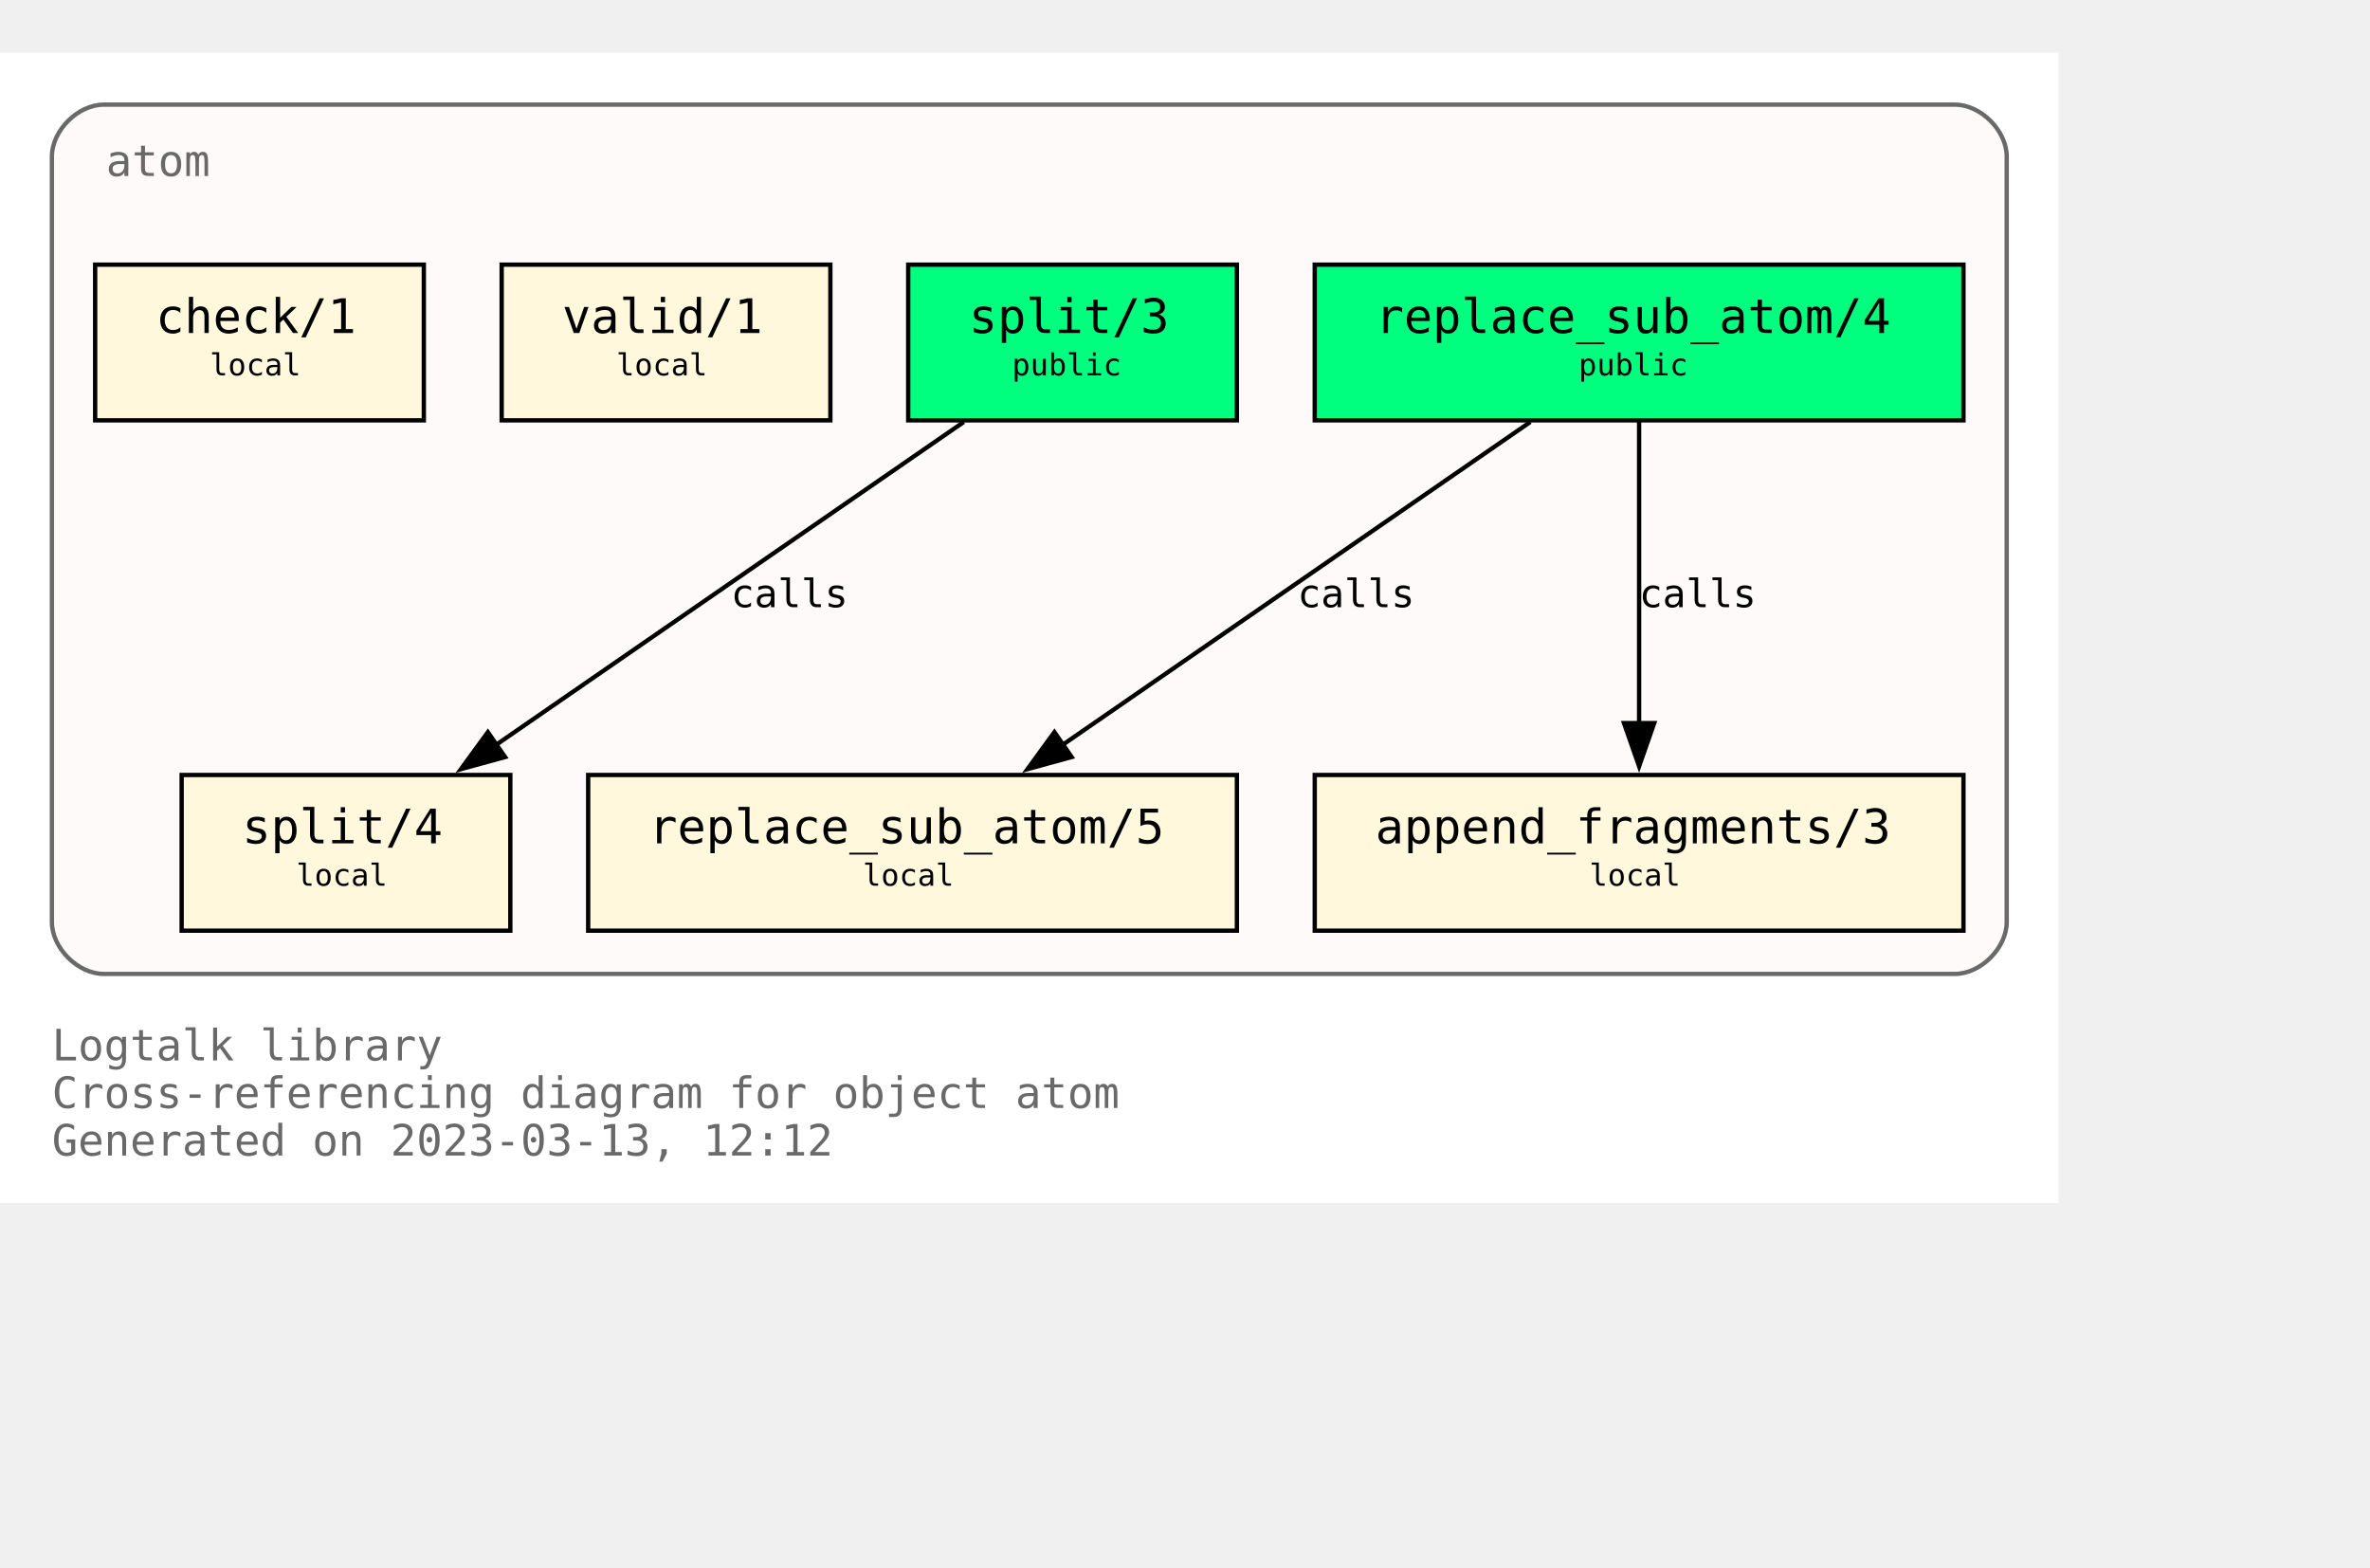
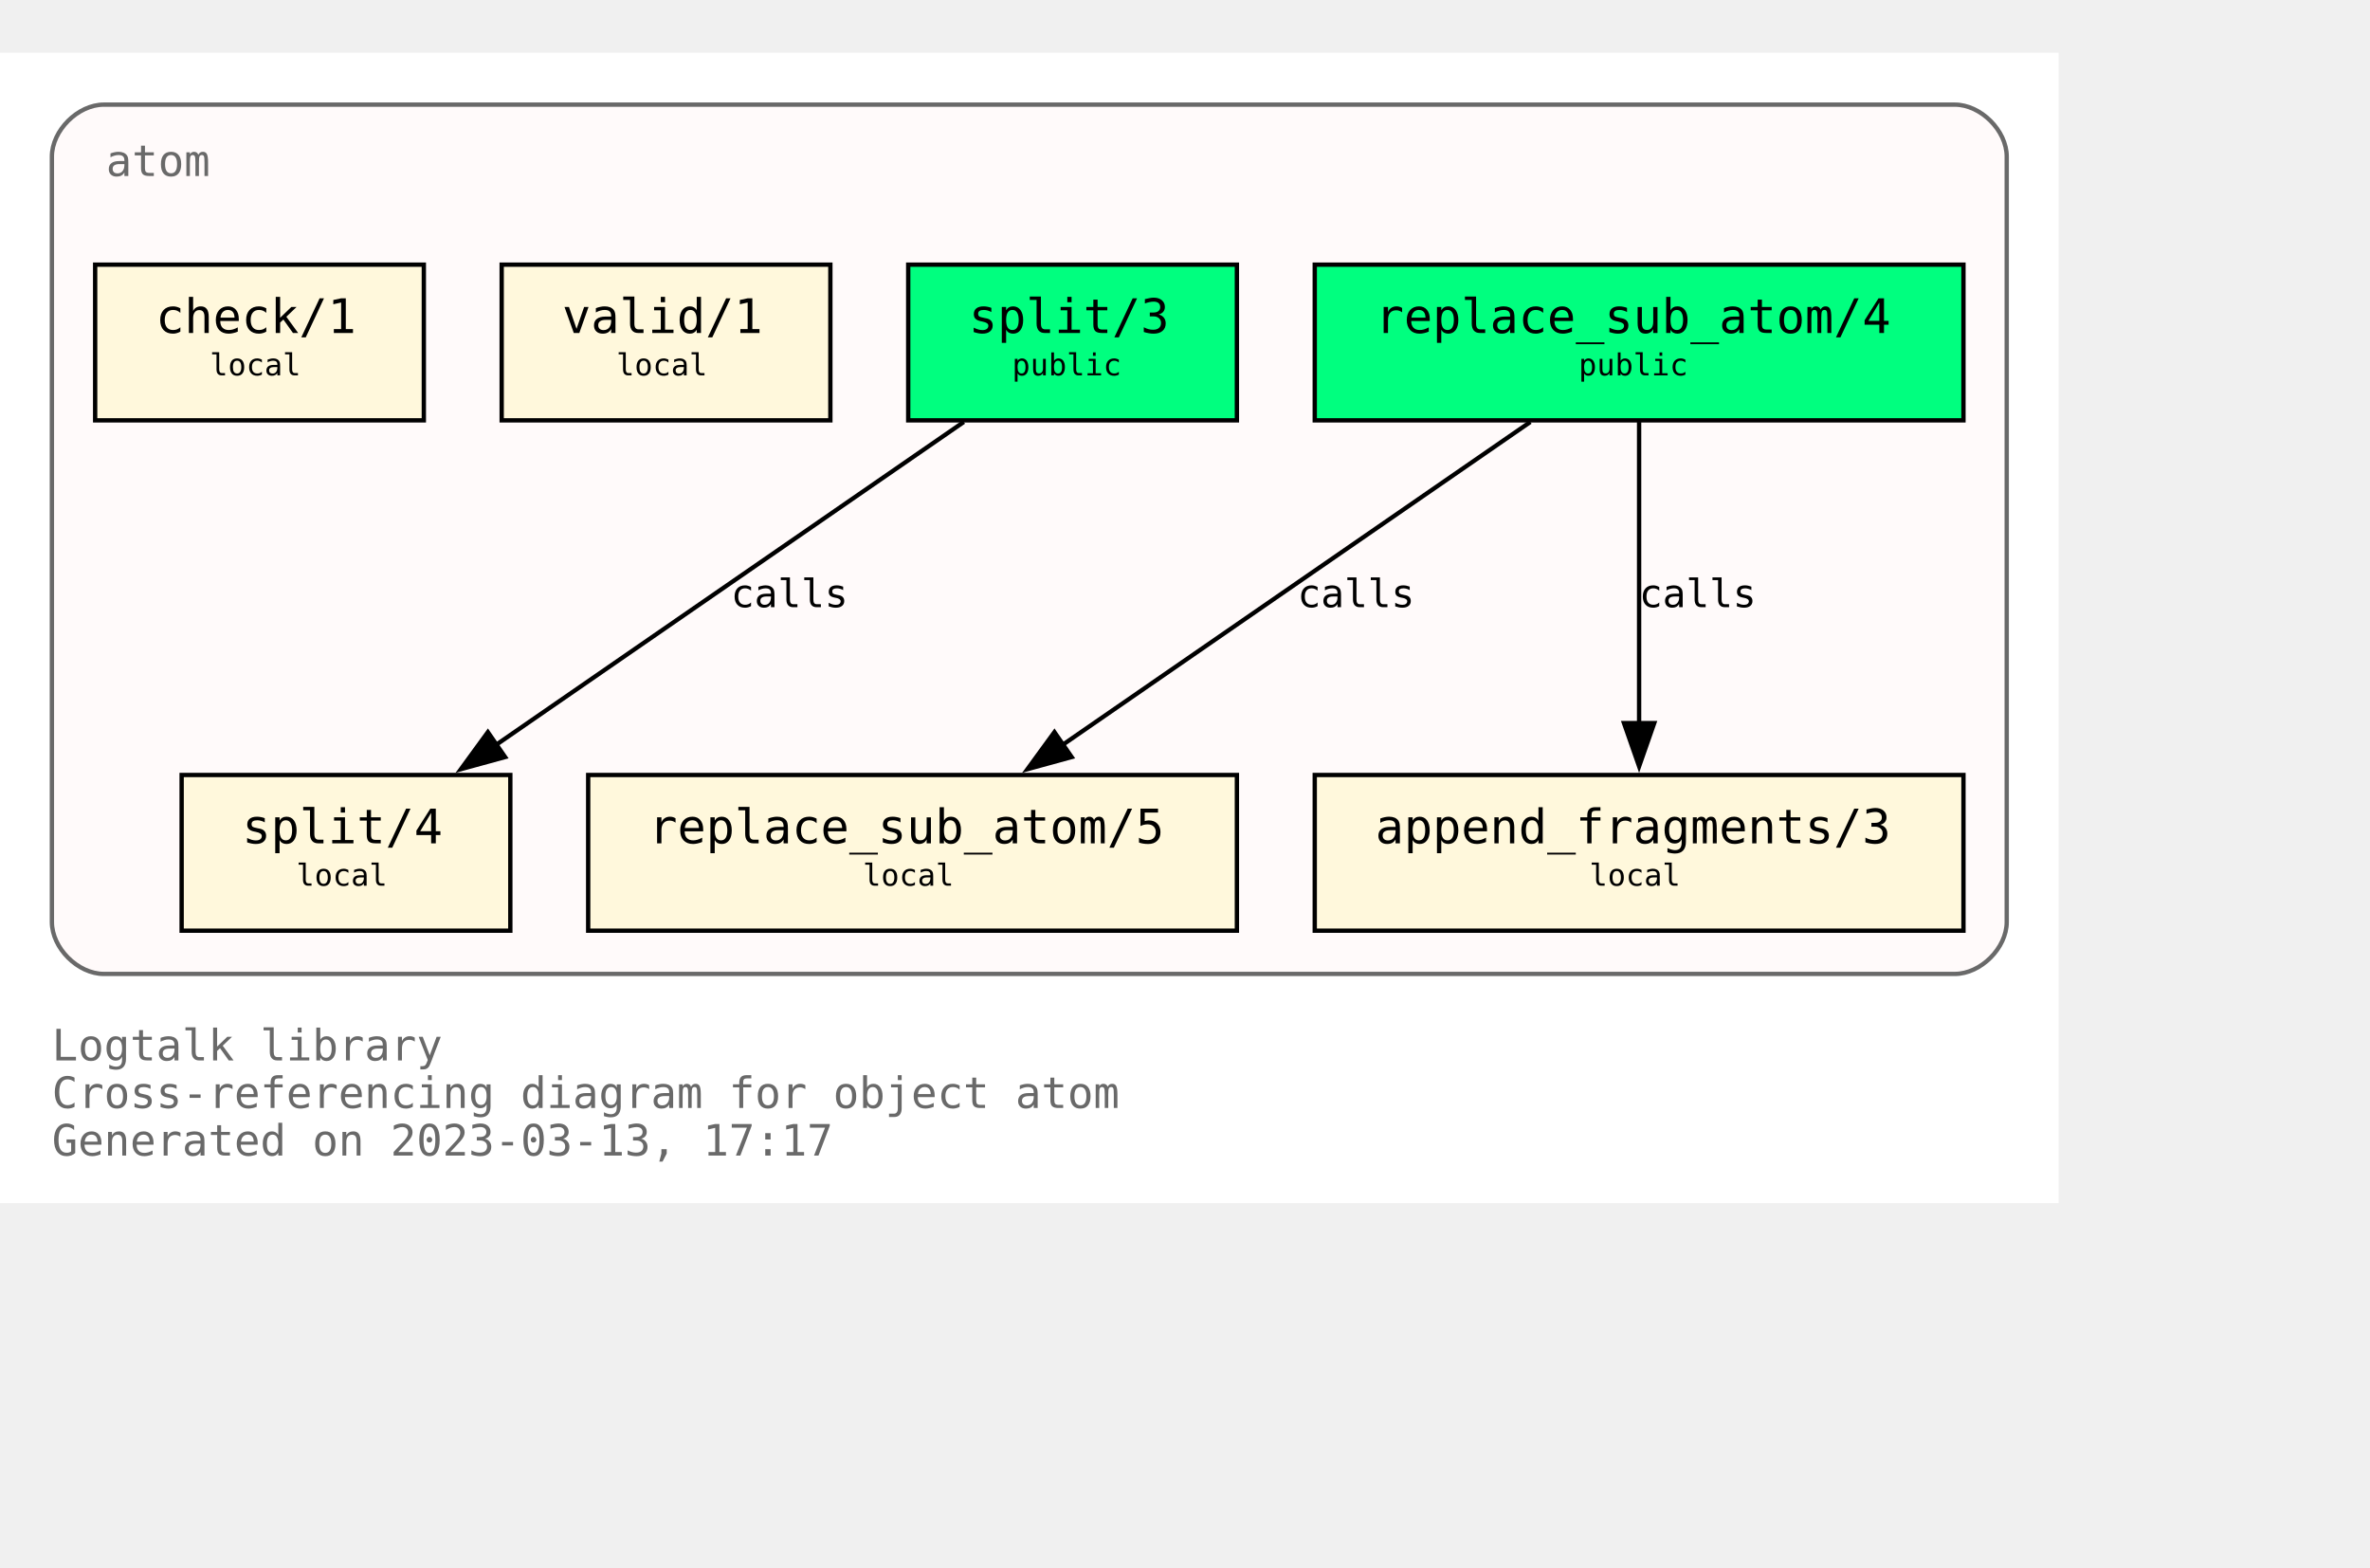
<svg xmlns="http://www.w3.org/2000/svg" xmlns:xlink="http://www.w3.org/1999/xlink" width="620pt" height="410pt" viewBox="72.00 72.00 548.00 338.00">
  <g id="graph0" class="graph" transform="scale(1 1) rotate(0) translate(76 334)">
    <polygon fill="white" stroke="none" points="-4,4 -4,-262 472,-262 472,4 -4,4" />
    <text text-anchor="start" x="8" y="-29" font-family="Monospace" font-size="10.00" fill="dimgray">Logtalk library</text>
    <text text-anchor="start" x="8" y="-18" font-family="Monospace" font-size="10.00" fill="dimgray">Cross-referencing diagram for object atom</text>
-     <text text-anchor="start" x="8" y="-7" font-family="Monospace" font-size="10.00" fill="dimgray">Generated on 2023-03-13, 12:12</text>
+     <text text-anchor="start" x="8" y="-7" font-family="Monospace" font-size="10.00" fill="dimgray">Generated on 2023-03-13, 17:17</text>
    <g id="clust1" class="cluster">
      <g id="a_clust1">
        <a xlink:title="atom">
          <path fill="snow" stroke="dimgray" d="M20,-49C20,-49 448,-49 448,-49 454,-49 460,-55 460,-61 460,-61 460,-238 460,-238 460,-244 454,-250 448,-250 448,-250 20,-250 20,-250 14,-250 8,-244 8,-238 8,-238 8,-61 8,-61 8,-55 14,-49 20,-49" />
          <g id="a_clust1_0">
-             <a xlink:href="https://github.com/LogtalkDotOrg/logtalk3/tree/2f8846f6405b5e1c976d2fea00d9ff5f2c421911/library/types/atom.lgt" xlink:title="https://github.com/LogtalkDotOrg/logtalk3/tree/2f8846f6405b5e1c976d2fea00d9ff5f2c421911/library/types/atom.lgt">
+             <a xlink:href="https://github.com/LogtalkDotOrg/logtalk3/tree/e0d5afd2362e3fb21a65b060dbc8ccbd06cf8dfe/library/types/atom.lgt" xlink:title="https://github.com/LogtalkDotOrg/logtalk3/tree/e0d5afd2362e3fb21a65b060dbc8ccbd06cf8dfe/library/types/atom.lgt">
              <text text-anchor="start" x="20.5" y="-233.5" font-family="Monospace" font-size="10.00" fill="dimgray">atom</text>
            </a>
          </g>
        </a>
      </g>
    </g>
    <g id="node1" class="node">
      <g id="a_node1">
-         <a xlink:href="https://github.com/LogtalkDotOrg/logtalk3/tree/2f8846f6405b5e1c976d2fea00d9ff5f2c421911/library/types/atom.lgt#L32" xlink:title="https://github.com/LogtalkDotOrg/logtalk3/tree/2f8846f6405b5e1c976d2fea00d9ff5f2c421911/library/types/atom.lgt#L32">
+         <a xlink:href="https://github.com/LogtalkDotOrg/logtalk3/tree/e0d5afd2362e3fb21a65b060dbc8ccbd06cf8dfe/library/types/atom.lgt#L32" xlink:title="https://github.com/LogtalkDotOrg/logtalk3/tree/e0d5afd2362e3fb21a65b060dbc8ccbd06cf8dfe/library/types/atom.lgt#L32">
          <polygon fill="springgreen" stroke="black" points="450,-213 300,-213 300,-177 450,-177 450,-213" />
          <text text-anchor="start" x="308" y="-197.8" font-family="Monospace" font-size="9.00"> </text>
          <text text-anchor="start" x="314" y="-197.2" font-family="Monospace" font-size="11.00">replace_sub_atom/4</text>
          <text text-anchor="start" x="436" y="-197.8" font-family="Monospace" font-size="9.00"> </text>
          <text text-anchor="start" x="308" y="-186.8" font-family="Monospace" font-size="9.00"> </text>
          <text text-anchor="start" x="361" y="-187.4" font-family="Monospace" font-size="7.00">public</text>
          <text text-anchor="start" x="436" y="-186.8" font-family="Monospace" font-size="9.00"> </text>
        </a>
      </g>
    </g>
    <g id="node4" class="node">
      <g id="a_node4">
-         <a xlink:href="https://github.com/LogtalkDotOrg/logtalk3/tree/2f8846f6405b5e1c976d2fea00d9ff5f2c421911/library/types/atom.lgt#L54" xlink:title="https://github.com/LogtalkDotOrg/logtalk3/tree/2f8846f6405b5e1c976d2fea00d9ff5f2c421911/library/types/atom.lgt#L54">
+         <a xlink:href="https://github.com/LogtalkDotOrg/logtalk3/tree/e0d5afd2362e3fb21a65b060dbc8ccbd06cf8dfe/library/types/atom.lgt#L54" xlink:title="https://github.com/LogtalkDotOrg/logtalk3/tree/e0d5afd2362e3fb21a65b060dbc8ccbd06cf8dfe/library/types/atom.lgt#L54">
          <polygon fill="cornsilk" stroke="black" points="282,-95 132,-95 132,-59 282,-59 282,-95" />
          <text text-anchor="start" x="140" y="-79.8" font-family="Monospace" font-size="9.00"> </text>
          <text text-anchor="start" x="146" y="-79.2" font-family="Monospace" font-size="11.00">replace_sub_atom/5</text>
          <text text-anchor="start" x="268" y="-79.8" font-family="Monospace" font-size="9.00"> </text>
          <text text-anchor="start" x="140" y="-68.8" font-family="Monospace" font-size="9.00"> </text>
          <text text-anchor="start" x="195.5" y="-69.4" font-family="Monospace" font-size="7.00">local</text>
          <text text-anchor="start" x="268" y="-68.8" font-family="Monospace" font-size="9.00"> </text>
        </a>
      </g>
    </g>
    <g id="edge1" class="edge">
      <g id="a_edge1">
-         <a xlink:href="https://github.com/LogtalkDotOrg/logtalk3/tree/2f8846f6405b5e1c976d2fea00d9ff5f2c421911/library/types/atom.lgt#L46" xlink:title="calls">
+         <a xlink:href="https://github.com/LogtalkDotOrg/logtalk3/tree/e0d5afd2362e3fb21a65b060dbc8ccbd06cf8dfe/library/types/atom.lgt#L46" xlink:title="calls">
          <path fill="none" stroke="black" d="M349.85,-176.63C321.02,-156.73 273.62,-124 241.39,-101.75" />
          <polygon fill="black" stroke="black" points="243.79,-99.15 233.57,-96.35 239.81,-104.91 243.79,-99.15" />
        </a>
      </g>
      <g id="a_edge1-label">
-         <a xlink:href="https://github.com/LogtalkDotOrg/logtalk3/tree/2f8846f6405b5e1c976d2fea00d9ff5f2c421911/library/types/atom.lgt#L46" xlink:title="https://github.com/LogtalkDotOrg/logtalk3/tree/2f8846f6405b5e1c976d2fea00d9ff5f2c421911/library/types/atom.lgt#L46">
+         <a xlink:href="https://github.com/LogtalkDotOrg/logtalk3/tree/e0d5afd2362e3fb21a65b060dbc8ccbd06cf8dfe/library/types/atom.lgt#L46" xlink:title="https://github.com/LogtalkDotOrg/logtalk3/tree/e0d5afd2362e3fb21a65b060dbc8ccbd06cf8dfe/library/types/atom.lgt#L46">
          <text text-anchor="start" x="296" y="-133.8" font-family="Monospace" font-size="9.00">calls</text>
        </a>
      </g>
    </g>
    <g id="node5" class="node">
      <g id="a_node5">
-         <a xlink:href="https://github.com/LogtalkDotOrg/logtalk3/tree/2f8846f6405b5e1c976d2fea00d9ff5f2c421911/library/types/atom.lgt#L65" xlink:title="https://github.com/LogtalkDotOrg/logtalk3/tree/2f8846f6405b5e1c976d2fea00d9ff5f2c421911/library/types/atom.lgt#L65">
+         <a xlink:href="https://github.com/LogtalkDotOrg/logtalk3/tree/e0d5afd2362e3fb21a65b060dbc8ccbd06cf8dfe/library/types/atom.lgt#L65" xlink:title="https://github.com/LogtalkDotOrg/logtalk3/tree/e0d5afd2362e3fb21a65b060dbc8ccbd06cf8dfe/library/types/atom.lgt#L65">
          <polygon fill="cornsilk" stroke="black" points="450,-95 300,-95 300,-59 450,-59 450,-95" />
          <text text-anchor="start" x="308" y="-79.8" font-family="Monospace" font-size="9.00"> </text>
          <text text-anchor="start" x="314" y="-79.2" font-family="Monospace" font-size="11.00">append_fragments/3</text>
          <text text-anchor="start" x="436" y="-79.8" font-family="Monospace" font-size="9.00"> </text>
          <text text-anchor="start" x="308" y="-68.8" font-family="Monospace" font-size="9.00"> </text>
          <text text-anchor="start" x="363.5" y="-69.4" font-family="Monospace" font-size="7.00">local</text>
          <text text-anchor="start" x="436" y="-68.8" font-family="Monospace" font-size="9.00"> </text>
        </a>
      </g>
    </g>
    <g id="edge2" class="edge">
      <g id="a_edge2">
-         <a xlink:href="https://github.com/LogtalkDotOrg/logtalk3/tree/2f8846f6405b5e1c976d2fea00d9ff5f2c421911/library/types/atom.lgt#L46" xlink:title="calls">
+         <a xlink:href="https://github.com/LogtalkDotOrg/logtalk3/tree/e0d5afd2362e3fb21a65b060dbc8ccbd06cf8dfe/library/types/atom.lgt#L46" xlink:title="calls">
          <path fill="none" stroke="black" d="M375,-176.63C375,-158.18 375,-128.7 375,-106.77" />
          <polygon fill="black" stroke="black" points="378.5,-107 375,-97 371.5,-107 378.5,-107" />
        </a>
      </g>
      <g id="a_edge2-label">
-         <a xlink:href="https://github.com/LogtalkDotOrg/logtalk3/tree/2f8846f6405b5e1c976d2fea00d9ff5f2c421911/library/types/atom.lgt#L46" xlink:title="https://github.com/LogtalkDotOrg/logtalk3/tree/2f8846f6405b5e1c976d2fea00d9ff5f2c421911/library/types/atom.lgt#L46">
+         <a xlink:href="https://github.com/LogtalkDotOrg/logtalk3/tree/e0d5afd2362e3fb21a65b060dbc8ccbd06cf8dfe/library/types/atom.lgt#L46" xlink:title="https://github.com/LogtalkDotOrg/logtalk3/tree/e0d5afd2362e3fb21a65b060dbc8ccbd06cf8dfe/library/types/atom.lgt#L46">
          <text text-anchor="start" x="375" y="-133.8" font-family="Monospace" font-size="9.00">calls</text>
        </a>
      </g>
    </g>
    <g id="node2" class="node">
      <g id="a_node2">
-         <a xlink:href="https://github.com/LogtalkDotOrg/logtalk3/tree/2f8846f6405b5e1c976d2fea00d9ff5f2c421911/library/types/atom.lgt#L39" xlink:title="https://github.com/LogtalkDotOrg/logtalk3/tree/2f8846f6405b5e1c976d2fea00d9ff5f2c421911/library/types/atom.lgt#L39">
+         <a xlink:href="https://github.com/LogtalkDotOrg/logtalk3/tree/e0d5afd2362e3fb21a65b060dbc8ccbd06cf8dfe/library/types/atom.lgt#L39" xlink:title="https://github.com/LogtalkDotOrg/logtalk3/tree/e0d5afd2362e3fb21a65b060dbc8ccbd06cf8dfe/library/types/atom.lgt#L39">
          <polygon fill="springgreen" stroke="black" points="282,-213 206,-213 206,-177 282,-177 282,-213" />
          <text text-anchor="start" x="214" y="-197.8" font-family="Monospace" font-size="9.00"> </text>
          <text text-anchor="start" x="220" y="-197.2" font-family="Monospace" font-size="11.00">split/3</text>
          <text text-anchor="start" x="268" y="-197.8" font-family="Monospace" font-size="9.00"> </text>
          <text text-anchor="start" x="214" y="-186.8" font-family="Monospace" font-size="9.00"> </text>
          <text text-anchor="start" x="230" y="-187.4" font-family="Monospace" font-size="7.00">public</text>
          <text text-anchor="start" x="268" y="-186.8" font-family="Monospace" font-size="9.00"> </text>
        </a>
      </g>
    </g>
    <g id="node6" class="node">
      <g id="a_node6">
-         <a xlink:href="https://github.com/LogtalkDotOrg/logtalk3/tree/2f8846f6405b5e1c976d2fea00d9ff5f2c421911/library/types/atom.lgt#L77" xlink:title="https://github.com/LogtalkDotOrg/logtalk3/tree/2f8846f6405b5e1c976d2fea00d9ff5f2c421911/library/types/atom.lgt#L77">
+         <a xlink:href="https://github.com/LogtalkDotOrg/logtalk3/tree/e0d5afd2362e3fb21a65b060dbc8ccbd06cf8dfe/library/types/atom.lgt#L77" xlink:title="https://github.com/LogtalkDotOrg/logtalk3/tree/e0d5afd2362e3fb21a65b060dbc8ccbd06cf8dfe/library/types/atom.lgt#L77">
          <polygon fill="cornsilk" stroke="black" points="114,-95 38,-95 38,-59 114,-59 114,-95" />
          <text text-anchor="start" x="46" y="-79.8" font-family="Monospace" font-size="9.00"> </text>
          <text text-anchor="start" x="52" y="-79.2" font-family="Monospace" font-size="11.00">split/4</text>
          <text text-anchor="start" x="100" y="-79.8" font-family="Monospace" font-size="9.00"> </text>
          <text text-anchor="start" x="46" y="-68.8" font-family="Monospace" font-size="9.00"> </text>
          <text text-anchor="start" x="64.5" y="-69.4" font-family="Monospace" font-size="7.00">local</text>
          <text text-anchor="start" x="100" y="-68.8" font-family="Monospace" font-size="9.00"> </text>
        </a>
      </g>
    </g>
    <g id="edge3" class="edge">
      <g id="a_edge3">
-         <a xlink:href="https://github.com/LogtalkDotOrg/logtalk3/tree/2f8846f6405b5e1c976d2fea00d9ff5f2c421911/library/types/atom.lgt#L70" xlink:title="calls">
+         <a xlink:href="https://github.com/LogtalkDotOrg/logtalk3/tree/e0d5afd2362e3fb21a65b060dbc8ccbd06cf8dfe/library/types/atom.lgt#L70" xlink:title="calls">
          <path fill="none" stroke="black" d="M218.85,-176.63C190.02,-156.73 142.62,-124 110.39,-101.75" />
          <polygon fill="black" stroke="black" points="112.79,-99.15 102.57,-96.35 108.81,-104.91 112.79,-99.15" />
        </a>
      </g>
      <g id="a_edge3-label">
-         <a xlink:href="https://github.com/LogtalkDotOrg/logtalk3/tree/2f8846f6405b5e1c976d2fea00d9ff5f2c421911/library/types/atom.lgt#L70" xlink:title="https://github.com/LogtalkDotOrg/logtalk3/tree/2f8846f6405b5e1c976d2fea00d9ff5f2c421911/library/types/atom.lgt#L70">
+         <a xlink:href="https://github.com/LogtalkDotOrg/logtalk3/tree/e0d5afd2362e3fb21a65b060dbc8ccbd06cf8dfe/library/types/atom.lgt#L70" xlink:title="https://github.com/LogtalkDotOrg/logtalk3/tree/e0d5afd2362e3fb21a65b060dbc8ccbd06cf8dfe/library/types/atom.lgt#L70">
          <text text-anchor="start" x="165" y="-133.8" font-family="Monospace" font-size="9.00">calls</text>
        </a>
      </g>
    </g>
    <g id="node3" class="node">
      <g id="a_node3">
-         <a xlink:href="https://github.com/LogtalkDotOrg/logtalk3/tree/2f8846f6405b5e1c976d2fea00d9ff5f2c421911/library/types/atom.lgt#L88" xlink:title="https://github.com/LogtalkDotOrg/logtalk3/tree/2f8846f6405b5e1c976d2fea00d9ff5f2c421911/library/types/atom.lgt#L88">
+         <a xlink:href="https://github.com/LogtalkDotOrg/logtalk3/tree/e0d5afd2362e3fb21a65b060dbc8ccbd06cf8dfe/library/types/atom.lgt#L88" xlink:title="https://github.com/LogtalkDotOrg/logtalk3/tree/e0d5afd2362e3fb21a65b060dbc8ccbd06cf8dfe/library/types/atom.lgt#L88">
          <polygon fill="cornsilk" stroke="black" points="188,-213 112,-213 112,-177 188,-177 188,-213" />
          <text text-anchor="start" x="120" y="-197.8" font-family="Monospace" font-size="9.00"> </text>
          <text text-anchor="start" x="126" y="-197.2" font-family="Monospace" font-size="11.00">valid/1</text>
          <text text-anchor="start" x="174" y="-197.8" font-family="Monospace" font-size="9.00"> </text>
          <text text-anchor="start" x="120" y="-186.8" font-family="Monospace" font-size="9.00"> </text>
          <text text-anchor="start" x="138.5" y="-187.4" font-family="Monospace" font-size="7.00">local</text>
          <text text-anchor="start" x="174" y="-186.8" font-family="Monospace" font-size="9.00"> </text>
        </a>
      </g>
    </g>
    <g id="node7" class="node">
      <g id="a_node7">
-         <a xlink:href="https://github.com/LogtalkDotOrg/logtalk3/tree/2f8846f6405b5e1c976d2fea00d9ff5f2c421911/library/types/atom.lgt#L91" xlink:title="https://github.com/LogtalkDotOrg/logtalk3/tree/2f8846f6405b5e1c976d2fea00d9ff5f2c421911/library/types/atom.lgt#L91">
+         <a xlink:href="https://github.com/LogtalkDotOrg/logtalk3/tree/e0d5afd2362e3fb21a65b060dbc8ccbd06cf8dfe/library/types/atom.lgt#L91" xlink:title="https://github.com/LogtalkDotOrg/logtalk3/tree/e0d5afd2362e3fb21a65b060dbc8ccbd06cf8dfe/library/types/atom.lgt#L91">
          <polygon fill="cornsilk" stroke="black" points="94,-213 18,-213 18,-177 94,-177 94,-213" />
          <text text-anchor="start" x="26" y="-197.8" font-family="Monospace" font-size="9.00"> </text>
          <text text-anchor="start" x="32" y="-197.2" font-family="Monospace" font-size="11.00">check/1</text>
          <text text-anchor="start" x="80" y="-197.8" font-family="Monospace" font-size="9.00"> </text>
          <text text-anchor="start" x="26" y="-186.8" font-family="Monospace" font-size="9.00"> </text>
          <text text-anchor="start" x="44.5" y="-187.4" font-family="Monospace" font-size="7.00">local</text>
          <text text-anchor="start" x="80" y="-186.8" font-family="Monospace" font-size="9.00"> </text>
        </a>
      </g>
    </g>
  </g>
</svg>
